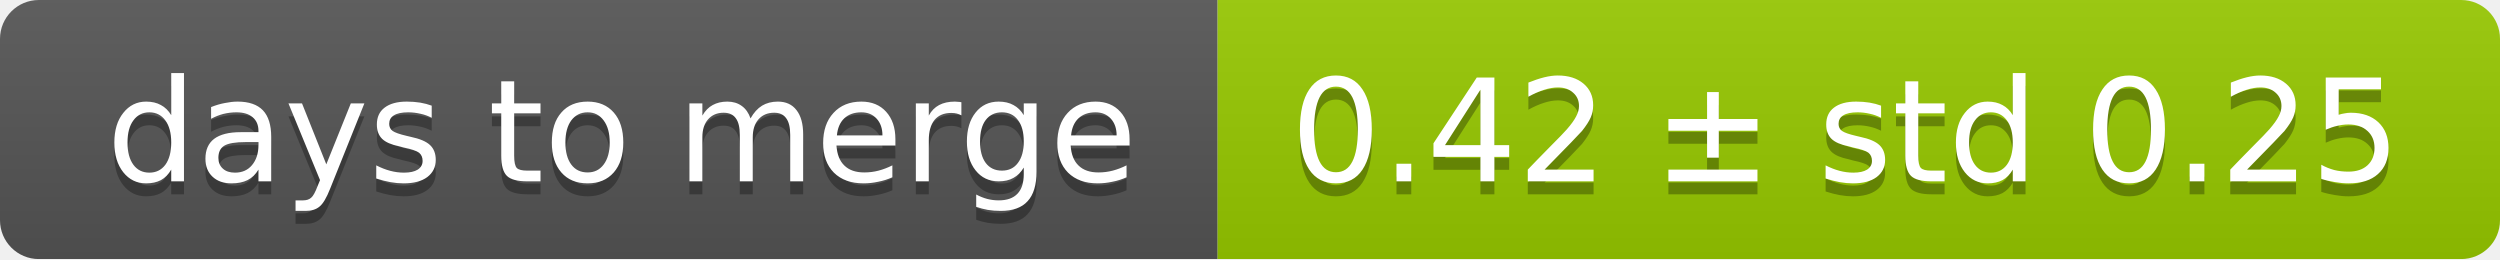
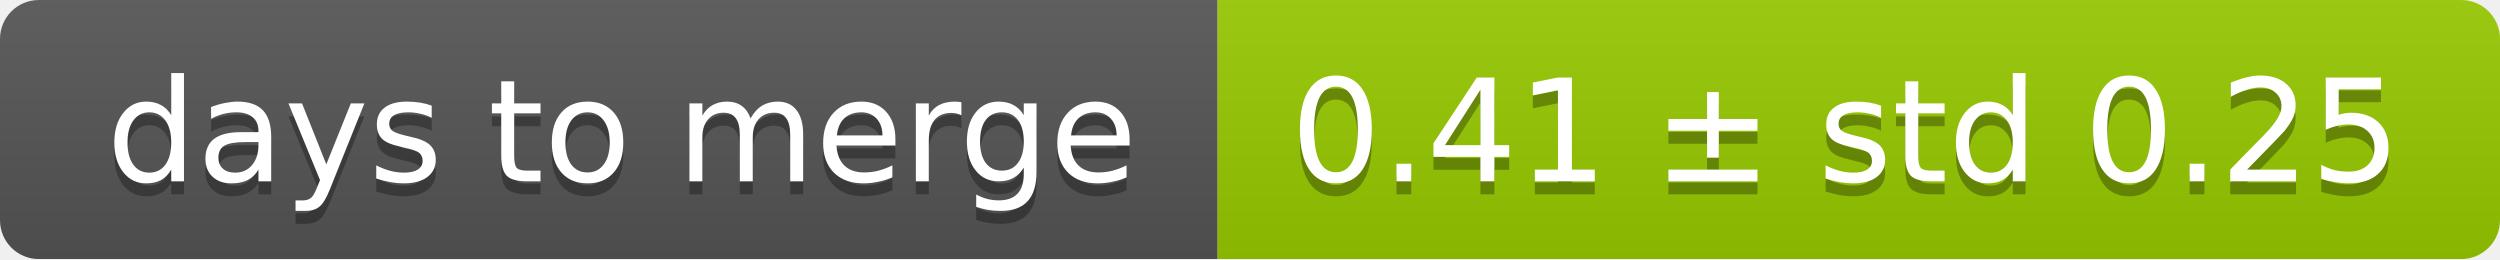
<svg xmlns="http://www.w3.org/2000/svg" width="193" height="20">
  <linearGradient id="smooth" x2="0" y2="100%">
    <stop offset="0" stop-color="#bbb" stop-opacity=".1" />
    <stop offset="1" stop-opacity=".1" />
  </linearGradient>
  <mask id="round">
    <rect width="193" height="20" rx="3" fill="#fff" />
  </mask>
  <g mask="url(#round)">
    <rect width="94" height="20" fill="#555" />
    <rect x="94" width="99" height="20" fill="#97ca00" />
    <rect width="193" height="20" fill="url(#smooth)" />
  </g>
  <g fill="#fff" text-anchor="middle" font-family="DejaVu Sans,Verdana,Geneva,sans-serif" font-size="11">
    <text x="48" y="15" fill="#010101" fill-opacity=".3">days to merge</text>
    <text x="48" y="14">days to merge</text>
-     <text x="142.5" y="15" fill="#010101" fill-opacity=".3">0.42 ± std 0.25</text>
-     <text x="142.5" y="14">0.42 ± std 0.25</text>
+     <text x="142.5" y="15" fill="#010101" fill-opacity=".3">0.41 ± std 0.25</text>
+     <text x="142.5" y="14">0.41 ± std 0.25</text>
  </g>
</svg>
